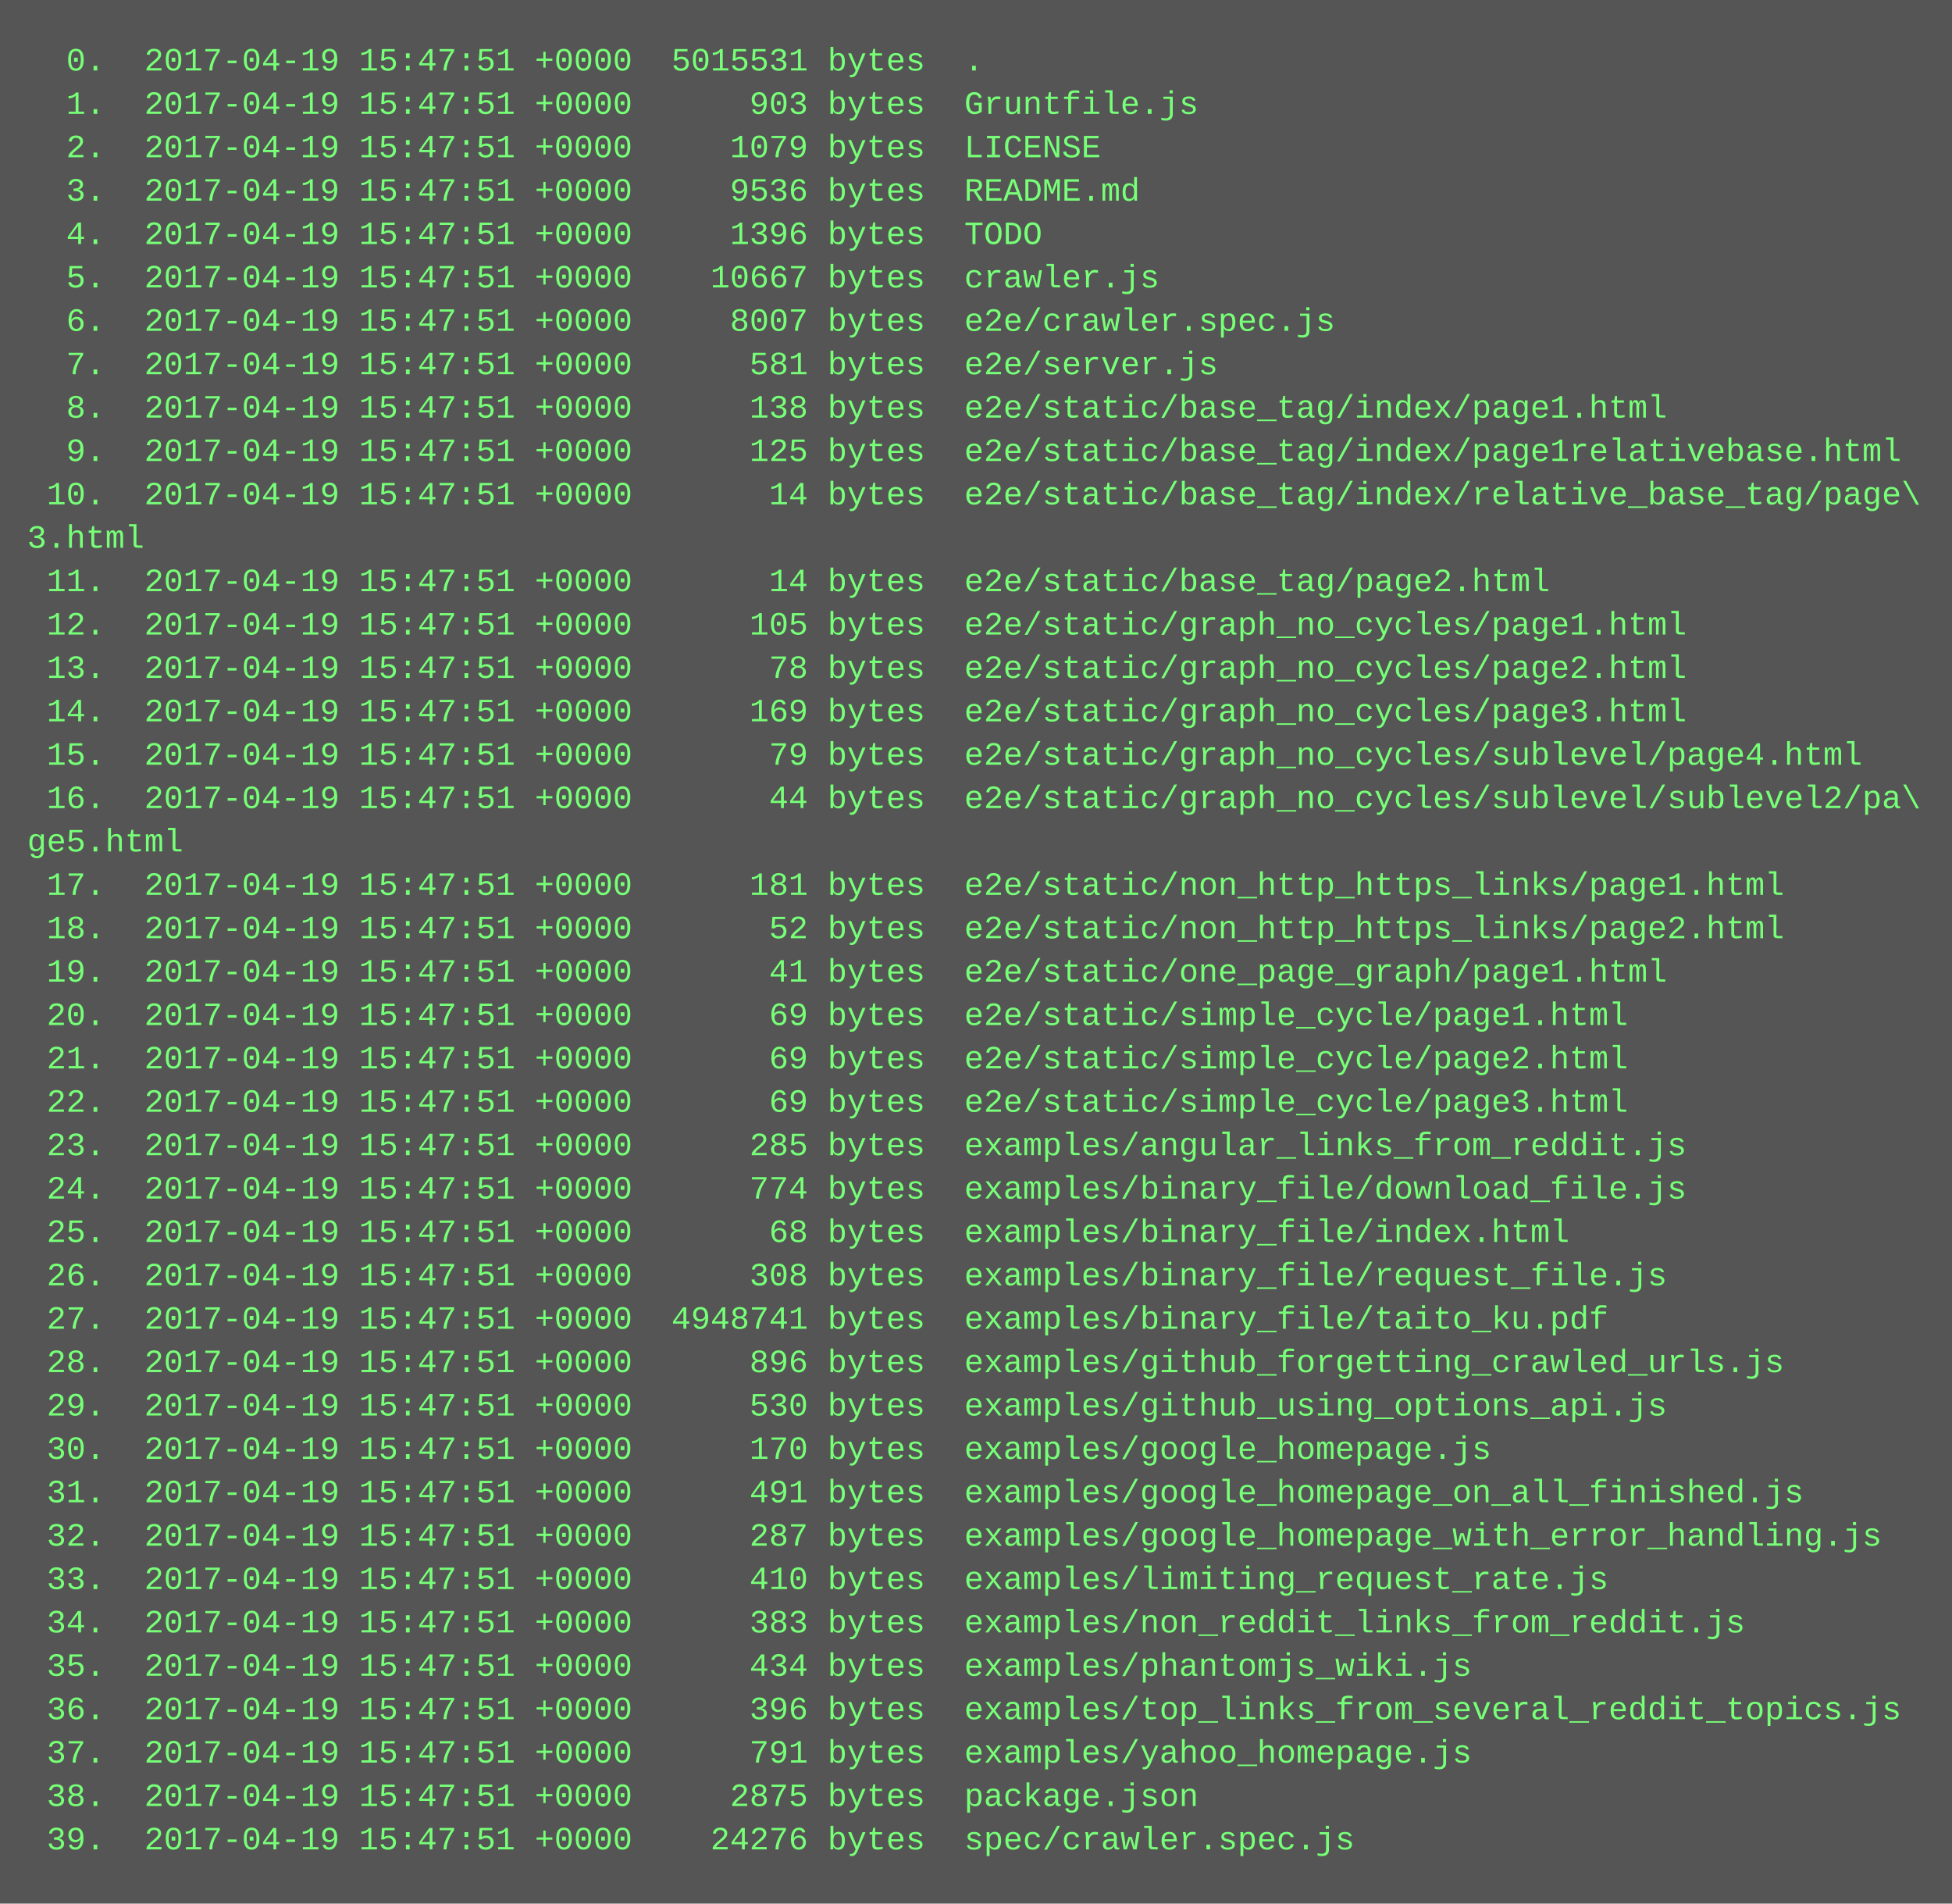
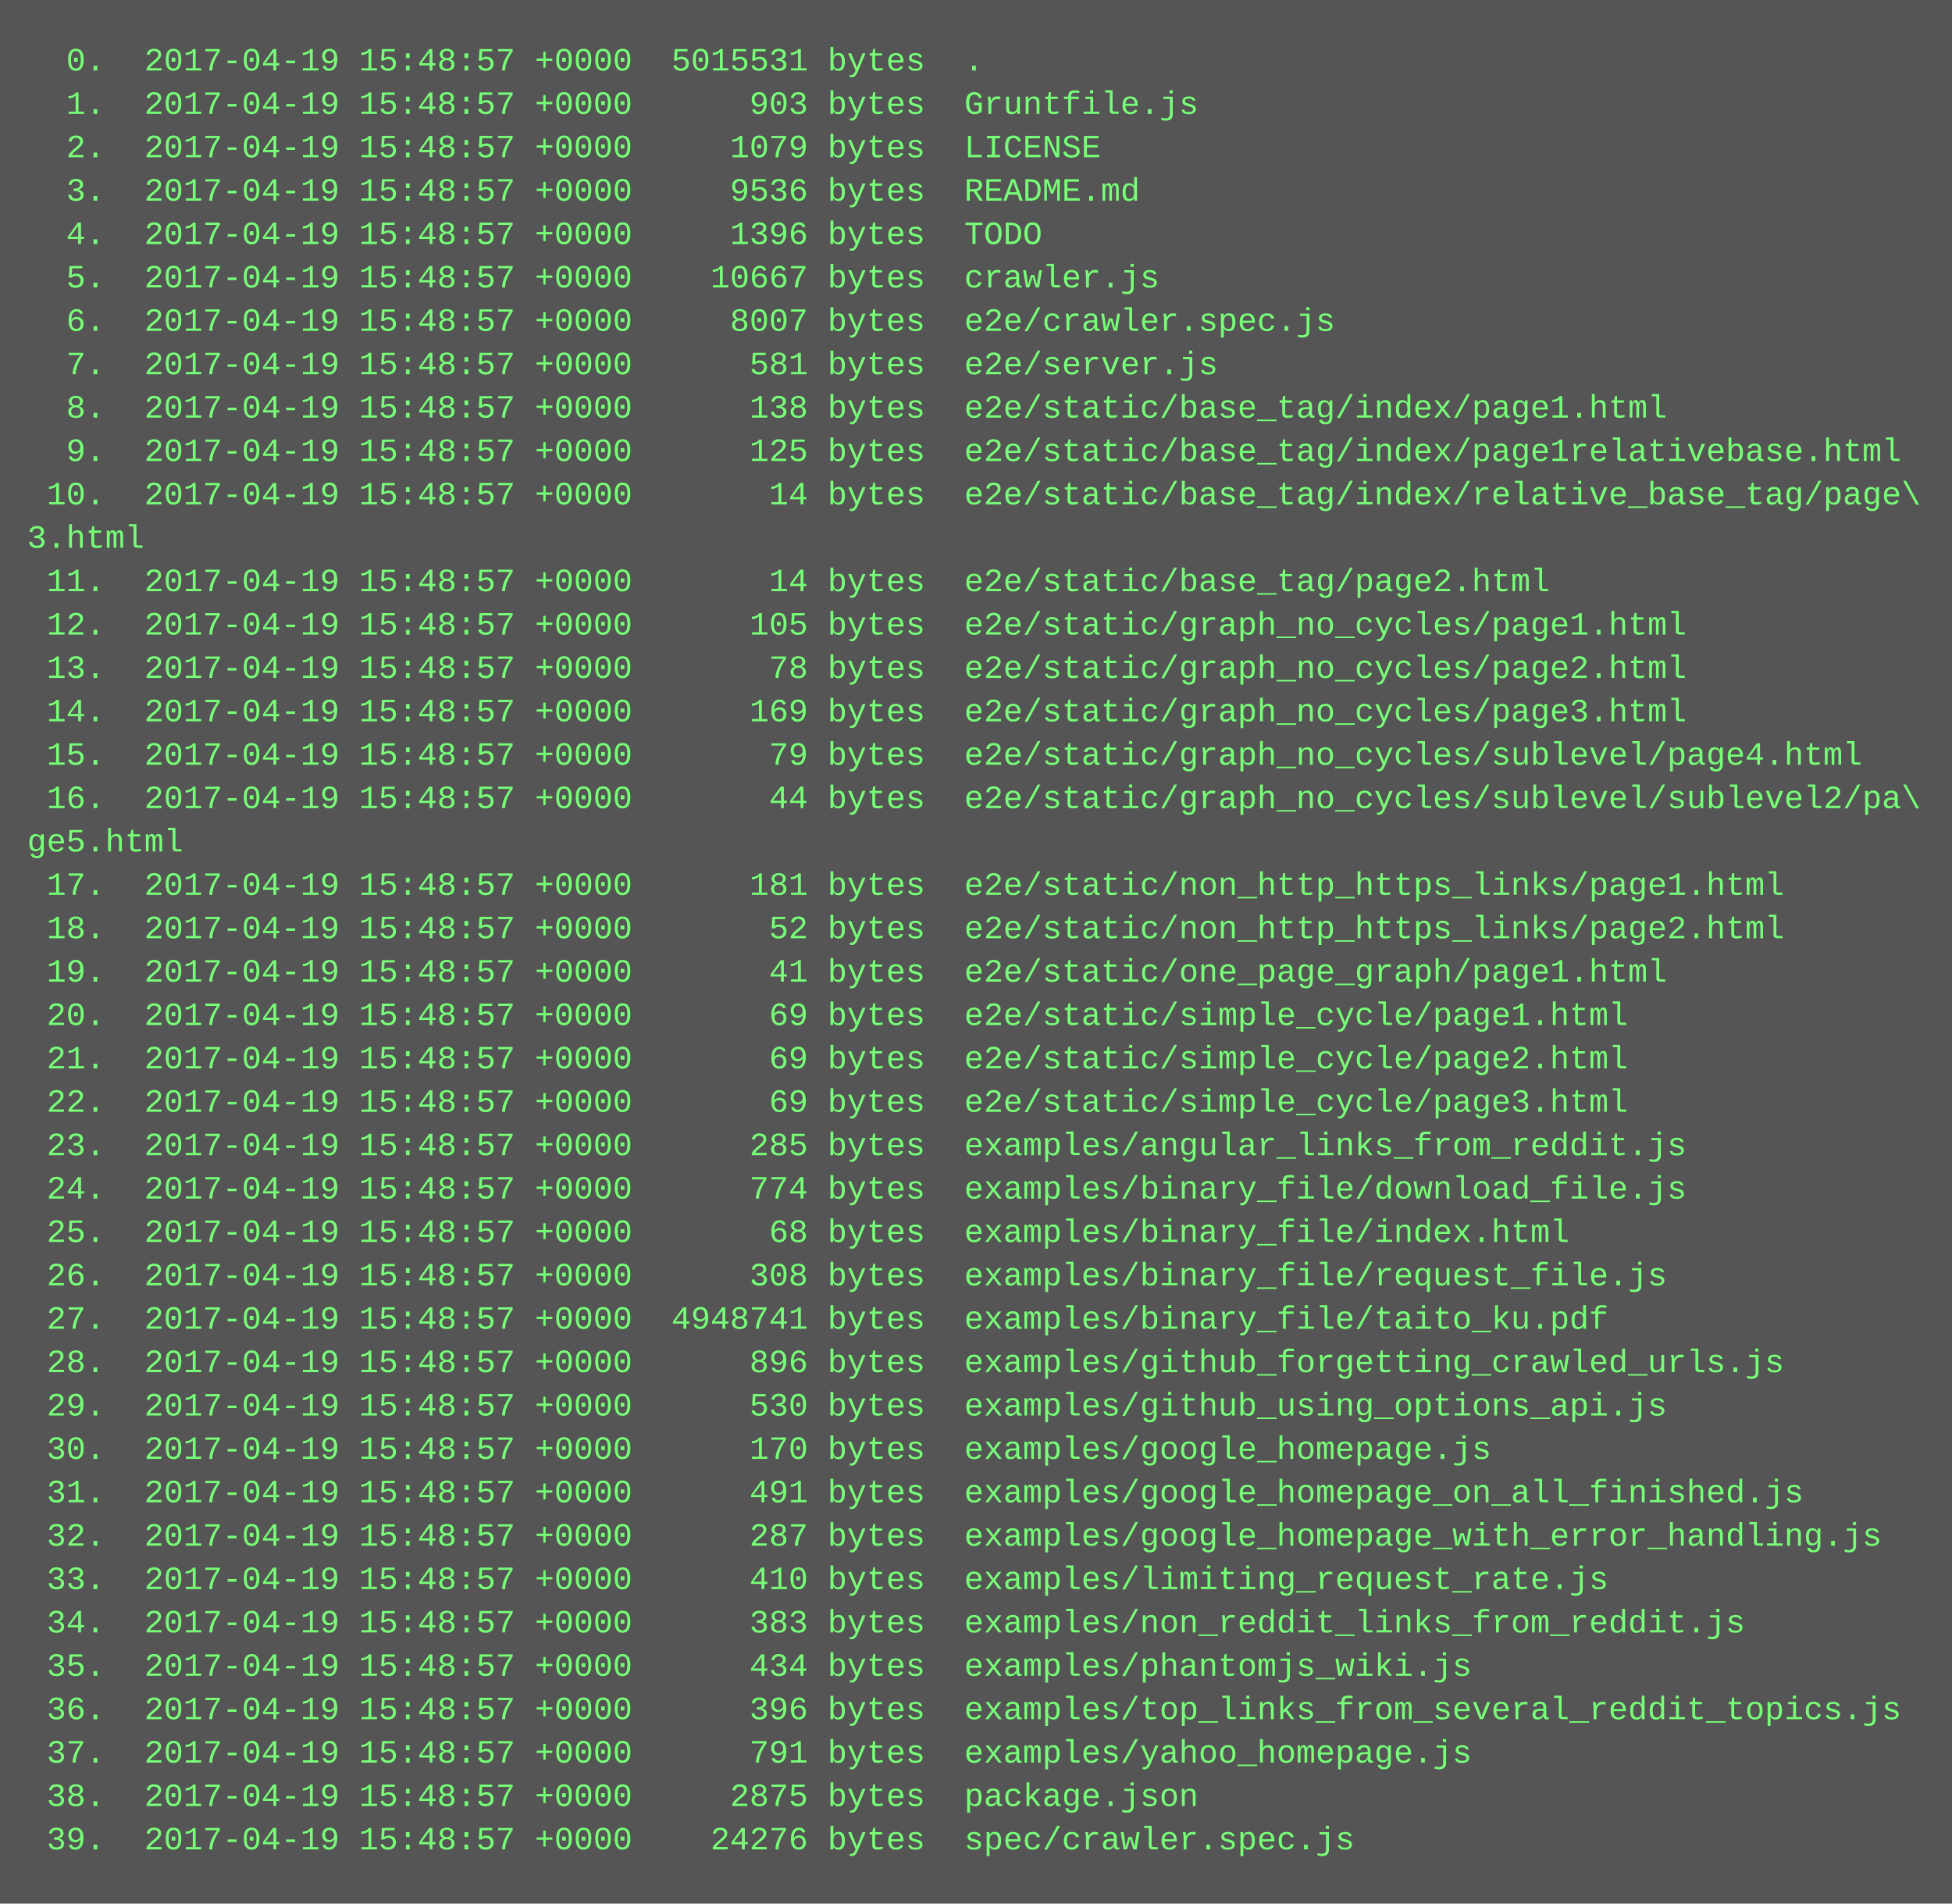
<svg xmlns="http://www.w3.org/2000/svg" height="702" width="720">
  <rect height="702" fill="#555" width="720" />
  <text fill="#7f7" font-family="Courier New" font-size="12" xml:space="preserve">
-     <tspan x="10" y="26">  0.  2017-04-19 15:47:51 +0000  5015531 bytes  .</tspan>
-     <tspan x="10" y="42">  1.  2017-04-19 15:47:51 +0000      903 bytes  Gruntfile.js</tspan>
-     <tspan x="10" y="58">  2.  2017-04-19 15:47:51 +0000     1079 bytes  LICENSE</tspan>
-     <tspan x="10" y="74">  3.  2017-04-19 15:47:51 +0000     9536 bytes  README.md</tspan>
-     <tspan x="10" y="90">  4.  2017-04-19 15:47:51 +0000     1396 bytes  TODO</tspan>
-     <tspan x="10" y="106">  5.  2017-04-19 15:47:51 +0000    10667 bytes  crawler.js</tspan>
-     <tspan x="10" y="122">  6.  2017-04-19 15:47:51 +0000     8007 bytes  e2e/crawler.spec.js</tspan>
-     <tspan x="10" y="138">  7.  2017-04-19 15:47:51 +0000      581 bytes  e2e/server.js</tspan>
-     <tspan x="10" y="154">  8.  2017-04-19 15:47:51 +0000      138 bytes  e2e/static/base_tag/index/page1.html</tspan>
-     <tspan x="10" y="170">  9.  2017-04-19 15:47:51 +0000      125 bytes  e2e/static/base_tag/index/page1relativebase.html</tspan>
-     <tspan x="10" y="186"> 10.  2017-04-19 15:47:51 +0000       14 bytes  e2e/static/base_tag/index/relative_base_tag/page\</tspan>
+     <tspan x="10" y="26">  0.  2017-04-19 15:48:57 +0000  5015531 bytes  .</tspan>
+     <tspan x="10" y="42">  1.  2017-04-19 15:48:57 +0000      903 bytes  Gruntfile.js</tspan>
+     <tspan x="10" y="58">  2.  2017-04-19 15:48:57 +0000     1079 bytes  LICENSE</tspan>
+     <tspan x="10" y="74">  3.  2017-04-19 15:48:57 +0000     9536 bytes  README.md</tspan>
+     <tspan x="10" y="90">  4.  2017-04-19 15:48:57 +0000     1396 bytes  TODO</tspan>
+     <tspan x="10" y="106">  5.  2017-04-19 15:48:57 +0000    10667 bytes  crawler.js</tspan>
+     <tspan x="10" y="122">  6.  2017-04-19 15:48:57 +0000     8007 bytes  e2e/crawler.spec.js</tspan>
+     <tspan x="10" y="138">  7.  2017-04-19 15:48:57 +0000      581 bytes  e2e/server.js</tspan>
+     <tspan x="10" y="154">  8.  2017-04-19 15:48:57 +0000      138 bytes  e2e/static/base_tag/index/page1.html</tspan>
+     <tspan x="10" y="170">  9.  2017-04-19 15:48:57 +0000      125 bytes  e2e/static/base_tag/index/page1relativebase.html</tspan>
+     <tspan x="10" y="186"> 10.  2017-04-19 15:48:57 +0000       14 bytes  e2e/static/base_tag/index/relative_base_tag/page\</tspan>
    <tspan x="10" y="202">3.html</tspan>
-     <tspan x="10" y="218"> 11.  2017-04-19 15:47:51 +0000       14 bytes  e2e/static/base_tag/page2.html</tspan>
-     <tspan x="10" y="234"> 12.  2017-04-19 15:47:51 +0000      105 bytes  e2e/static/graph_no_cycles/page1.html</tspan>
-     <tspan x="10" y="250"> 13.  2017-04-19 15:47:51 +0000       78 bytes  e2e/static/graph_no_cycles/page2.html</tspan>
-     <tspan x="10" y="266"> 14.  2017-04-19 15:47:51 +0000      169 bytes  e2e/static/graph_no_cycles/page3.html</tspan>
-     <tspan x="10" y="282"> 15.  2017-04-19 15:47:51 +0000       79 bytes  e2e/static/graph_no_cycles/sublevel/page4.html</tspan>
-     <tspan x="10" y="298"> 16.  2017-04-19 15:47:51 +0000       44 bytes  e2e/static/graph_no_cycles/sublevel/sublevel2/pa\</tspan>
+     <tspan x="10" y="218"> 11.  2017-04-19 15:48:57 +0000       14 bytes  e2e/static/base_tag/page2.html</tspan>
+     <tspan x="10" y="234"> 12.  2017-04-19 15:48:57 +0000      105 bytes  e2e/static/graph_no_cycles/page1.html</tspan>
+     <tspan x="10" y="250"> 13.  2017-04-19 15:48:57 +0000       78 bytes  e2e/static/graph_no_cycles/page2.html</tspan>
+     <tspan x="10" y="266"> 14.  2017-04-19 15:48:57 +0000      169 bytes  e2e/static/graph_no_cycles/page3.html</tspan>
+     <tspan x="10" y="282"> 15.  2017-04-19 15:48:57 +0000       79 bytes  e2e/static/graph_no_cycles/sublevel/page4.html</tspan>
+     <tspan x="10" y="298"> 16.  2017-04-19 15:48:57 +0000       44 bytes  e2e/static/graph_no_cycles/sublevel/sublevel2/pa\</tspan>
    <tspan x="10" y="314">ge5.html</tspan>
-     <tspan x="10" y="330"> 17.  2017-04-19 15:47:51 +0000      181 bytes  e2e/static/non_http_https_links/page1.html</tspan>
-     <tspan x="10" y="346"> 18.  2017-04-19 15:47:51 +0000       52 bytes  e2e/static/non_http_https_links/page2.html</tspan>
-     <tspan x="10" y="362"> 19.  2017-04-19 15:47:51 +0000       41 bytes  e2e/static/one_page_graph/page1.html</tspan>
-     <tspan x="10" y="378"> 20.  2017-04-19 15:47:51 +0000       69 bytes  e2e/static/simple_cycle/page1.html</tspan>
-     <tspan x="10" y="394"> 21.  2017-04-19 15:47:51 +0000       69 bytes  e2e/static/simple_cycle/page2.html</tspan>
-     <tspan x="10" y="410"> 22.  2017-04-19 15:47:51 +0000       69 bytes  e2e/static/simple_cycle/page3.html</tspan>
-     <tspan x="10" y="426"> 23.  2017-04-19 15:47:51 +0000      285 bytes  examples/angular_links_from_reddit.js</tspan>
-     <tspan x="10" y="442"> 24.  2017-04-19 15:47:51 +0000      774 bytes  examples/binary_file/download_file.js</tspan>
-     <tspan x="10" y="458"> 25.  2017-04-19 15:47:51 +0000       68 bytes  examples/binary_file/index.html</tspan>
-     <tspan x="10" y="474"> 26.  2017-04-19 15:47:51 +0000      308 bytes  examples/binary_file/request_file.js</tspan>
-     <tspan x="10" y="490"> 27.  2017-04-19 15:47:51 +0000  4948741 bytes  examples/binary_file/taito_ku.pdf</tspan>
-     <tspan x="10" y="506"> 28.  2017-04-19 15:47:51 +0000      896 bytes  examples/github_forgetting_crawled_urls.js</tspan>
-     <tspan x="10" y="522"> 29.  2017-04-19 15:47:51 +0000      530 bytes  examples/github_using_options_api.js</tspan>
-     <tspan x="10" y="538"> 30.  2017-04-19 15:47:51 +0000      170 bytes  examples/google_homepage.js</tspan>
-     <tspan x="10" y="554"> 31.  2017-04-19 15:47:51 +0000      491 bytes  examples/google_homepage_on_all_finished.js</tspan>
-     <tspan x="10" y="570"> 32.  2017-04-19 15:47:51 +0000      287 bytes  examples/google_homepage_with_error_handling.js</tspan>
-     <tspan x="10" y="586"> 33.  2017-04-19 15:47:51 +0000      410 bytes  examples/limiting_request_rate.js</tspan>
-     <tspan x="10" y="602"> 34.  2017-04-19 15:47:51 +0000      383 bytes  examples/non_reddit_links_from_reddit.js</tspan>
-     <tspan x="10" y="618"> 35.  2017-04-19 15:47:51 +0000      434 bytes  examples/phantomjs_wiki.js</tspan>
-     <tspan x="10" y="634"> 36.  2017-04-19 15:47:51 +0000      396 bytes  examples/top_links_from_several_reddit_topics.js</tspan>
-     <tspan x="10" y="650"> 37.  2017-04-19 15:47:51 +0000      791 bytes  examples/yahoo_homepage.js</tspan>
-     <tspan x="10" y="666"> 38.  2017-04-19 15:47:51 +0000     2875 bytes  package.json</tspan>
-     <tspan x="10" y="682"> 39.  2017-04-19 15:47:51 +0000    24276 bytes  spec/crawler.spec.js</tspan>
+     <tspan x="10" y="330"> 17.  2017-04-19 15:48:57 +0000      181 bytes  e2e/static/non_http_https_links/page1.html</tspan>
+     <tspan x="10" y="346"> 18.  2017-04-19 15:48:57 +0000       52 bytes  e2e/static/non_http_https_links/page2.html</tspan>
+     <tspan x="10" y="362"> 19.  2017-04-19 15:48:57 +0000       41 bytes  e2e/static/one_page_graph/page1.html</tspan>
+     <tspan x="10" y="378"> 20.  2017-04-19 15:48:57 +0000       69 bytes  e2e/static/simple_cycle/page1.html</tspan>
+     <tspan x="10" y="394"> 21.  2017-04-19 15:48:57 +0000       69 bytes  e2e/static/simple_cycle/page2.html</tspan>
+     <tspan x="10" y="410"> 22.  2017-04-19 15:48:57 +0000       69 bytes  e2e/static/simple_cycle/page3.html</tspan>
+     <tspan x="10" y="426"> 23.  2017-04-19 15:48:57 +0000      285 bytes  examples/angular_links_from_reddit.js</tspan>
+     <tspan x="10" y="442"> 24.  2017-04-19 15:48:57 +0000      774 bytes  examples/binary_file/download_file.js</tspan>
+     <tspan x="10" y="458"> 25.  2017-04-19 15:48:57 +0000       68 bytes  examples/binary_file/index.html</tspan>
+     <tspan x="10" y="474"> 26.  2017-04-19 15:48:57 +0000      308 bytes  examples/binary_file/request_file.js</tspan>
+     <tspan x="10" y="490"> 27.  2017-04-19 15:48:57 +0000  4948741 bytes  examples/binary_file/taito_ku.pdf</tspan>
+     <tspan x="10" y="506"> 28.  2017-04-19 15:48:57 +0000      896 bytes  examples/github_forgetting_crawled_urls.js</tspan>
+     <tspan x="10" y="522"> 29.  2017-04-19 15:48:57 +0000      530 bytes  examples/github_using_options_api.js</tspan>
+     <tspan x="10" y="538"> 30.  2017-04-19 15:48:57 +0000      170 bytes  examples/google_homepage.js</tspan>
+     <tspan x="10" y="554"> 31.  2017-04-19 15:48:57 +0000      491 bytes  examples/google_homepage_on_all_finished.js</tspan>
+     <tspan x="10" y="570"> 32.  2017-04-19 15:48:57 +0000      287 bytes  examples/google_homepage_with_error_handling.js</tspan>
+     <tspan x="10" y="586"> 33.  2017-04-19 15:48:57 +0000      410 bytes  examples/limiting_request_rate.js</tspan>
+     <tspan x="10" y="602"> 34.  2017-04-19 15:48:57 +0000      383 bytes  examples/non_reddit_links_from_reddit.js</tspan>
+     <tspan x="10" y="618"> 35.  2017-04-19 15:48:57 +0000      434 bytes  examples/phantomjs_wiki.js</tspan>
+     <tspan x="10" y="634"> 36.  2017-04-19 15:48:57 +0000      396 bytes  examples/top_links_from_several_reddit_topics.js</tspan>
+     <tspan x="10" y="650"> 37.  2017-04-19 15:48:57 +0000      791 bytes  examples/yahoo_homepage.js</tspan>
+     <tspan x="10" y="666"> 38.  2017-04-19 15:48:57 +0000     2875 bytes  package.json</tspan>
+     <tspan x="10" y="682"> 39.  2017-04-19 15:48:57 +0000    24276 bytes  spec/crawler.spec.js</tspan>
  </text>
</svg>
